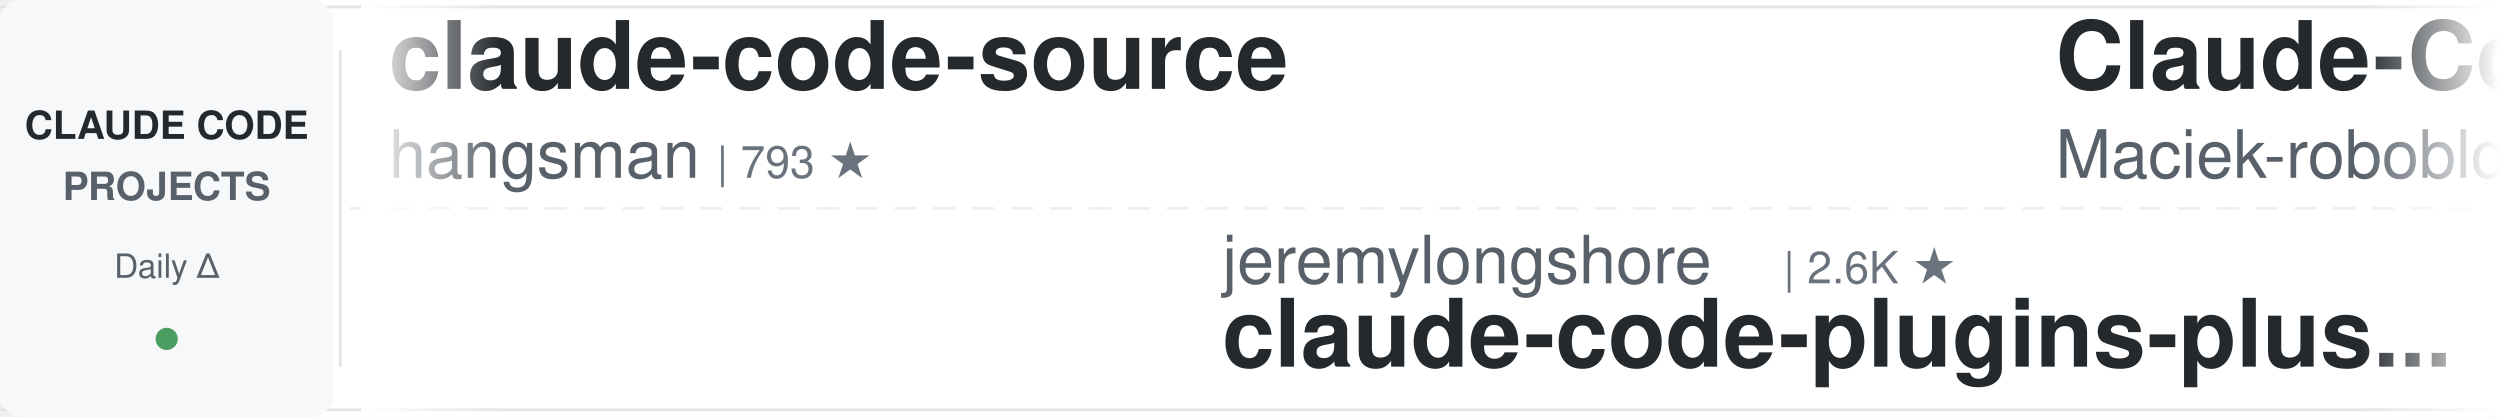
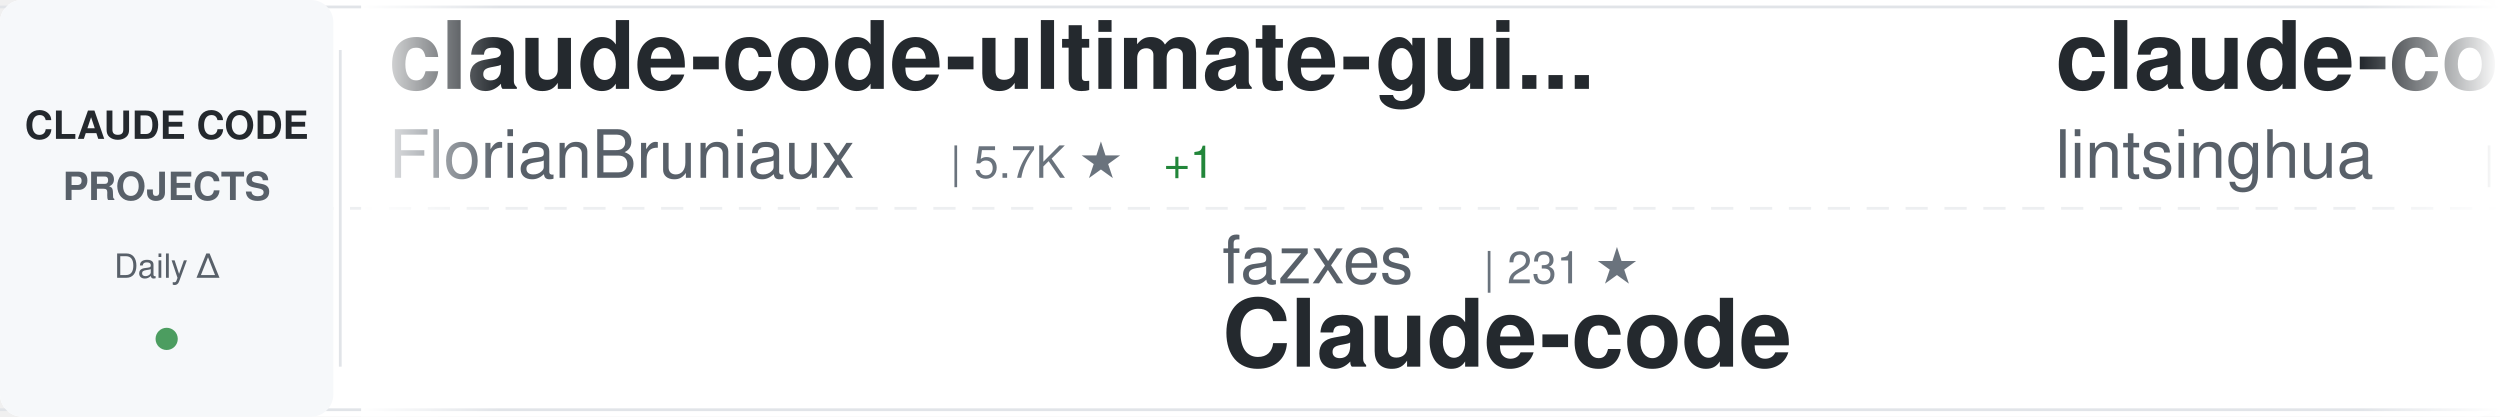
<svg xmlns="http://www.w3.org/2000/svg" width="900" height="150">
  <defs>
    <linearGradient id="awesomeLeftFade" x1="0%" y1="0%" x2="100%" y2="0%">
      <stop offset="0%" style="stop-color:#ffffff;stop-opacity:1" />
      <stop offset="100%" style="stop-color:#ffffff;stop-opacity:0" />
    </linearGradient>
    <linearGradient id="awesomeRightFade" x1="0%" y1="0%" x2="100%" y2="0%">
      <stop offset="0%" style="stop-color:#ffffff;stop-opacity:0" />
      <stop offset="100%" style="stop-color:#ffffff;stop-opacity:1" />
    </linearGradient>
  </defs>
  <rect width="900" height="150" fill="#ffffff" rx="8" />
  <rect x="0" y="2" width="900" height="1" fill="#e1e4e8" />
  <rect x="0" y="147" width="900" height="1" fill="#e1e4e8" />
  <line x1="0" y1="75" x2="900" y2="75" stroke="#e1e4e8" stroke-width="1" stroke-dasharray="8 6" opacity="0.6" />
  <rect x="0" y="0" width="120" height="150" fill="#f6f8fa" rx="8" />
  <text x="60" y="50" font-family="-apple-system, BlinkMacSystemFont, 'Segoe UI', Helvetica, Arial, sans-serif" font-size="14" font-weight="600" fill="#24292e" text-anchor="middle">CLAUDE CODE</text>
  <text x="60" y="72" font-family="-apple-system, BlinkMacSystemFont, 'Segoe UI', Helvetica, Arial, sans-serif" font-size="14" font-weight="600" fill="#586069" text-anchor="middle">PROJECTS</text>
  <text x="60" y="100" font-family="-apple-system, BlinkMacSystemFont, 'Segoe UI', Helvetica, Arial, sans-serif" font-size="12" font-weight="500" fill="#586069" text-anchor="middle">Daily Δ</text>
  <circle cx="60" cy="122" r="4" fill="#22863a" opacity="0.8" />
  <rect x="122" y="18" width="1" height="114" fill="#e1e4e8" />
  <clipPath id="awesomeTickerClip">
    <rect x="130" y="0" width="770" height="150" />
  </clipPath>
  <g clip-path="url(#awesomeTickerClip)">
    <g id="awesomeTickerItems">
      <animateTransform attributeName="transform" attributeType="XML" type="translate" from="0 0" to="-3000 0" dur="54s" repeatCount="indefinite" />
      <g transform="translate(0, 0)">
-         <text x="140" y="32" font-family="-apple-system, BlinkMacSystemFont, 'Segoe UI', Helvetica, Arial, sans-serif" font-size="34" font-weight="600" fill="#24292e">claude-code-source</text>
-         <text x="140" y="64" font-family="-apple-system, BlinkMacSystemFont, 'Segoe UI', Helvetica, Arial, sans-serif" font-size="24" font-weight="400" fill="#586069">hangsman</text>
-         <text x="258" y="64" font-family="-apple-system, BlinkMacSystemFont, 'Segoe UI', Helvetica, Arial, sans-serif" font-size="16" font-weight="500" fill="#6a737d">| 793 ★</text>
+         <text x="140" y="32" font-family="-apple-system, BlinkMacSystemFont, 'Segoe UI', Helvetica, Arial, sans-serif" font-size="34" font-weight="600" fill="#24292e">claude-code-ultimate-gui...</text>
+         <text x="140" y="64" font-family="-apple-system, BlinkMacSystemFont, 'Segoe UI', Helvetica, Arial, sans-serif" font-size="24" font-weight="400" fill="#586069">FlorianBruniaux</text>
+         <text x="342" y="64" font-family="-apple-system, BlinkMacSystemFont, 'Segoe UI', Helvetica, Arial, sans-serif" font-size="16" font-weight="500" fill="#6a737d">| 5.7K ★</text>
+         <text x="419" y="64" font-family="-apple-system, BlinkMacSystemFont, 'Segoe UI', Helvetica, Arial, sans-serif" font-size="16" font-weight="500" fill="#22863a"> +1</text>
      </g>
      <g transform="translate(300, 0)">
-         <text x="140" y="102" font-family="-apple-system, BlinkMacSystemFont, 'Segoe UI', Helvetica, Arial, sans-serif" font-size="24" font-weight="400" fill="#586069">jeremylongshore</text>
-         <text x="342" y="102" font-family="-apple-system, BlinkMacSystemFont, 'Segoe UI', Helvetica, Arial, sans-serif" font-size="16" font-weight="500" fill="#6a737d">| 2.6K ★</text>
-         <text x="140" y="132" font-family="-apple-system, BlinkMacSystemFont, 'Segoe UI', Helvetica, Arial, sans-serif" font-size="34" font-weight="600" fill="#24292e">claude-code-plugins-plus...</text>
+         <text x="140" y="102" font-family="-apple-system, BlinkMacSystemFont, 'Segoe UI', Helvetica, Arial, sans-serif" font-size="24" font-weight="400" fill="#586069">fazxes</text>
+         <text x="234" y="102" font-family="-apple-system, BlinkMacSystemFont, 'Segoe UI', Helvetica, Arial, sans-serif" font-size="16" font-weight="500" fill="#6a737d">| 231 ★</text>
+         <text x="140" y="132" font-family="-apple-system, BlinkMacSystemFont, 'Segoe UI', Helvetica, Arial, sans-serif" font-size="34" font-weight="600" fill="#24292e">Claude-code</text>
      </g>
      <g transform="translate(600, 0)">
-         <text x="140" y="32" font-family="-apple-system, BlinkMacSystemFont, 'Segoe UI', Helvetica, Arial, sans-serif" font-size="34" font-weight="600" fill="#24292e">Claude-Code-Usage-Monito...</text>
-         <text x="140" y="64" font-family="-apple-system, BlinkMacSystemFont, 'Segoe UI', Helvetica, Arial, sans-serif" font-size="24" font-weight="400" fill="#586069">Maciek-roboblog</text>
-         <text x="342" y="64" font-family="-apple-system, BlinkMacSystemFont, 'Segoe UI', Helvetica, Arial, sans-serif" font-size="16" font-weight="500" fill="#6a737d">| 8.6K ★</text>
+         <text x="140" y="32" font-family="-apple-system, BlinkMacSystemFont, 'Segoe UI', Helvetica, Arial, sans-serif" font-size="34" font-weight="600" fill="#24292e">claude-code-book</text>
+         <text x="140" y="64" font-family="-apple-system, BlinkMacSystemFont, 'Segoe UI', Helvetica, Arial, sans-serif" font-size="24" font-weight="400" fill="#586069">lintsinghua</text>
+         <text x="294" y="64" font-family="-apple-system, BlinkMacSystemFont, 'Segoe UI', Helvetica, Arial, sans-serif" font-size="16" font-weight="500" fill="#6a737d">| 4.1K ★</text>
      </g>
      <g transform="translate(900, 0)">
-         <text x="140" y="102" font-family="-apple-system, BlinkMacSystemFont, 'Segoe UI', Helvetica, Arial, sans-serif" font-size="24" font-weight="400" fill="#586069">krusemediallc</text>
-         <text x="318" y="102" font-family="-apple-system, BlinkMacSystemFont, 'Segoe UI', Helvetica, Arial, sans-serif" font-size="16" font-weight="500" fill="#6a737d">| 1.2K ★</text>
-         <text x="395" y="102" font-family="-apple-system, BlinkMacSystemFont, 'Segoe UI', Helvetica, Arial, sans-serif" font-size="16" font-weight="500" fill="#22863a"> +4</text>
-         <text x="140" y="132" font-family="-apple-system, BlinkMacSystemFont, 'Segoe UI', Helvetica, Arial, sans-serif" font-size="34" font-weight="600" fill="#24292e">arcads-claude-code</text>
+         <text x="140" y="102" font-family="-apple-system, BlinkMacSystemFont, 'Segoe UI', Helvetica, Arial, sans-serif" font-size="24" font-weight="400" fill="#586069">JrCx7scC</text>
+         <text x="258" y="102" font-family="-apple-system, BlinkMacSystemFont, 'Segoe UI', Helvetica, Arial, sans-serif" font-size="16" font-weight="500" fill="#6a737d">| 373 ★</text>
+         <text x="140" y="132" font-family="-apple-system, BlinkMacSystemFont, 'Segoe UI', Helvetica, Arial, sans-serif" font-size="34" font-weight="600" fill="#24292e">claude-code-source</text>
      </g>
      <g transform="translate(1200, 0)">
-         <text x="140" y="32" font-family="-apple-system, BlinkMacSystemFont, 'Segoe UI', Helvetica, Arial, sans-serif" font-size="34" font-weight="600" fill="#24292e">collection-claude-code-s...</text>
-         <text x="140" y="64" font-family="-apple-system, BlinkMacSystemFont, 'Segoe UI', Helvetica, Arial, sans-serif" font-size="24" font-weight="400" fill="#586069">chauncygu</text>
-         <text x="270" y="64" font-family="-apple-system, BlinkMacSystemFont, 'Segoe UI', Helvetica, Arial, sans-serif" font-size="16" font-weight="500" fill="#6a737d">| 2.8K ★</text>
+         <text x="140" y="32" font-family="-apple-system, BlinkMacSystemFont, 'Segoe UI', Helvetica, Arial, sans-serif" font-size="34" font-weight="600" fill="#24292e">claude-code-from-source</text>
+         <text x="140" y="64" font-family="-apple-system, BlinkMacSystemFont, 'Segoe UI', Helvetica, Arial, sans-serif" font-size="24" font-weight="400" fill="#586069">alejandrobalderas</text>
+         <text x="366" y="64" font-family="-apple-system, BlinkMacSystemFont, 'Segoe UI', Helvetica, Arial, sans-serif" font-size="16" font-weight="500" fill="#6a737d">| 2.8K ★</text>
      </g>
      <g transform="translate(1500, 0)">
-         <text x="140" y="102" font-family="-apple-system, BlinkMacSystemFont, 'Segoe UI', Helvetica, Arial, sans-serif" font-size="24" font-weight="400" fill="#586069">AprilNEA</text>
-         <text x="258" y="102" font-family="-apple-system, BlinkMacSystemFont, 'Segoe UI', Helvetica, Arial, sans-serif" font-size="16" font-weight="500" fill="#6a737d">| 391 ★</text>
-         <text x="140" y="132" font-family="-apple-system, BlinkMacSystemFont, 'Segoe UI', Helvetica, Arial, sans-serif" font-size="34" font-weight="600" fill="#24292e">claude-code-source</text>
+         <text x="140" y="102" font-family="-apple-system, BlinkMacSystemFont, 'Segoe UI', Helvetica, Arial, sans-serif" font-size="24" font-weight="400" fill="#586069">KPR111</text>
+         <text x="234" y="102" font-family="-apple-system, BlinkMacSystemFont, 'Segoe UI', Helvetica, Arial, sans-serif" font-size="16" font-weight="500" fill="#6a737d">| 18 ★</text>
+         <text x="140" y="132" font-family="-apple-system, BlinkMacSystemFont, 'Segoe UI', Helvetica, Arial, sans-serif" font-size="34" font-weight="600" fill="#24292e">Claude-Code</text>
      </g>
      <g transform="translate(1800, 0)">
-         <text x="140" y="32" font-family="-apple-system, BlinkMacSystemFont, 'Segoe UI', Helvetica, Arial, sans-serif" font-size="34" font-weight="600" fill="#24292e">Auto-claude-code-researc...</text>
-         <text x="140" y="64" font-family="-apple-system, BlinkMacSystemFont, 'Segoe UI', Helvetica, Arial, sans-serif" font-size="24" font-weight="400" fill="#586069">wanshuiyin</text>
-         <text x="282" y="64" font-family="-apple-system, BlinkMacSystemFont, 'Segoe UI', Helvetica, Arial, sans-serif" font-size="16" font-weight="500" fill="#6a737d">| 14.6K ★</text>
-         <text x="368" y="64" font-family="-apple-system, BlinkMacSystemFont, 'Segoe UI', Helvetica, Arial, sans-serif" font-size="16" font-weight="500" fill="#22863a"> +8</text>
+         <text x="140" y="32" font-family="-apple-system, BlinkMacSystemFont, 'Segoe UI', Helvetica, Arial, sans-serif" font-size="34" font-weight="600" fill="#24292e">awesome-claude-code</text>
+         <text x="140" y="64" font-family="-apple-system, BlinkMacSystemFont, 'Segoe UI', Helvetica, Arial, sans-serif" font-size="24" font-weight="400" fill="#586069">jqueryscript</text>
+         <text x="306" y="64" font-family="-apple-system, BlinkMacSystemFont, 'Segoe UI', Helvetica, Arial, sans-serif" font-size="16" font-weight="500" fill="#6a737d">| 497 ★</text>
      </g>
      <g transform="translate(2100, 0)">
-         <text x="140" y="102" font-family="-apple-system, BlinkMacSystemFont, 'Segoe UI', Helvetica, Arial, sans-serif" font-size="24" font-weight="400" fill="#586069">lorryjovens-hub</text>
-         <text x="342" y="102" font-family="-apple-system, BlinkMacSystemFont, 'Segoe UI', Helvetica, Arial, sans-serif" font-size="16" font-weight="500" fill="#6a737d">| 1.7K ★</text>
-         <text x="419" y="102" font-family="-apple-system, BlinkMacSystemFont, 'Segoe UI', Helvetica, Arial, sans-serif" font-size="16" font-weight="500" fill="#22863a"> +1</text>
-         <text x="140" y="132" font-family="-apple-system, BlinkMacSystemFont, 'Segoe UI', Helvetica, Arial, sans-serif" font-size="34" font-weight="600" fill="#24292e">claude-code-rust</text>
+         <text x="140" y="102" font-family="-apple-system, BlinkMacSystemFont, 'Segoe UI', Helvetica, Arial, sans-serif" font-size="24" font-weight="400" fill="#586069">anthropics</text>
+         <text x="282" y="102" font-family="-apple-system, BlinkMacSystemFont, 'Segoe UI', Helvetica, Arial, sans-serif" font-size="16" font-weight="500" fill="#6a737d">| 168.8K ★</text>
+         <text x="377" y="102" font-family="-apple-system, BlinkMacSystemFont, 'Segoe UI', Helvetica, Arial, sans-serif" font-size="16" font-weight="500" fill="#22863a"> +84</text>
+         <text x="140" y="132" font-family="-apple-system, BlinkMacSystemFont, 'Segoe UI', Helvetica, Arial, sans-serif" font-size="34" font-weight="600" fill="#24292e">skills</text>
      </g>
      <g transform="translate(2400, 0)">
-         <text x="140" y="32" font-family="-apple-system, BlinkMacSystemFont, 'Segoe UI', Helvetica, Arial, sans-serif" font-size="34" font-weight="600" fill="#24292e">everything-claude-code-z...</text>
-         <text x="140" y="64" font-family="-apple-system, BlinkMacSystemFont, 'Segoe UI', Helvetica, Arial, sans-serif" font-size="24" font-weight="400" fill="#586069">xu-xiang</text>
-         <text x="258" y="64" font-family="-apple-system, BlinkMacSystemFont, 'Segoe UI', Helvetica, Arial, sans-serif" font-size="16" font-weight="500" fill="#6a737d">| 1.9K ★</text>
+         <text x="140" y="32" font-family="-apple-system, BlinkMacSystemFont, 'Segoe UI', Helvetica, Arial, sans-serif" font-size="34" font-weight="600" fill="#24292e">Claude-Code</text>
+         <text x="140" y="64" font-family="-apple-system, BlinkMacSystemFont, 'Segoe UI', Helvetica, Arial, sans-serif" font-size="24" font-weight="400" fill="#586069">OrcaWhisper</text>
+         <text x="294" y="64" font-family="-apple-system, BlinkMacSystemFont, 'Segoe UI', Helvetica, Arial, sans-serif" font-size="16" font-weight="500" fill="#6a737d">| 90 ★</text>
      </g>
      <g transform="translate(2700, 0)">
-         <text x="140" y="102" font-family="-apple-system, BlinkMacSystemFont, 'Segoe UI', Helvetica, Arial, sans-serif" font-size="24" font-weight="400" fill="#586069">affaan-m</text>
-         <text x="258" y="102" font-family="-apple-system, BlinkMacSystemFont, 'Segoe UI', Helvetica, Arial, sans-serif" font-size="16" font-weight="500" fill="#6a737d">| 239.9K ★</text>
-         <text x="353" y="102" font-family="-apple-system, BlinkMacSystemFont, 'Segoe UI', Helvetica, Arial, sans-serif" font-size="16" font-weight="500" fill="#22863a"> +28</text>
-         <text x="140" y="132" font-family="-apple-system, BlinkMacSystemFont, 'Segoe UI', Helvetica, Arial, sans-serif" font-size="34" font-weight="600" fill="#24292e">ECC</text>
+         <text x="140" y="102" font-family="-apple-system, BlinkMacSystemFont, 'Segoe UI', Helvetica, Arial, sans-serif" font-size="24" font-weight="400" fill="#586069">luyao618</text>
+         <text x="258" y="102" font-family="-apple-system, BlinkMacSystemFont, 'Segoe UI', Helvetica, Arial, sans-serif" font-size="16" font-weight="500" fill="#6a737d">| 1.7K ★</text>
+         <text x="140" y="132" font-family="-apple-system, BlinkMacSystemFont, 'Segoe UI', Helvetica, Arial, sans-serif" font-size="34" font-weight="600" fill="#24292e">Claude-Code-Source-Study</text>
      </g>
      <g transform="translate(3000, 0)">
-         <text x="140" y="32" font-family="-apple-system, BlinkMacSystemFont, 'Segoe UI', Helvetica, Arial, sans-serif" font-size="34" font-weight="600" fill="#24292e">claude-code-source</text>
-         <text x="140" y="64" font-family="-apple-system, BlinkMacSystemFont, 'Segoe UI', Helvetica, Arial, sans-serif" font-size="24" font-weight="400" fill="#586069">hangsman</text>
-         <text x="258" y="64" font-family="-apple-system, BlinkMacSystemFont, 'Segoe UI', Helvetica, Arial, sans-serif" font-size="16" font-weight="500" fill="#6a737d">| 793 ★</text>
+         <text x="140" y="32" font-family="-apple-system, BlinkMacSystemFont, 'Segoe UI', Helvetica, Arial, sans-serif" font-size="34" font-weight="600" fill="#24292e">claude-code-ultimate-gui...</text>
+         <text x="140" y="64" font-family="-apple-system, BlinkMacSystemFont, 'Segoe UI', Helvetica, Arial, sans-serif" font-size="24" font-weight="400" fill="#586069">FlorianBruniaux</text>
+         <text x="342" y="64" font-family="-apple-system, BlinkMacSystemFont, 'Segoe UI', Helvetica, Arial, sans-serif" font-size="16" font-weight="500" fill="#6a737d">| 5.7K ★</text>
+         <text x="419" y="64" font-family="-apple-system, BlinkMacSystemFont, 'Segoe UI', Helvetica, Arial, sans-serif" font-size="16" font-weight="500" fill="#22863a"> +1</text>
      </g>
      <g transform="translate(3300, 0)">
-         <text x="140" y="102" font-family="-apple-system, BlinkMacSystemFont, 'Segoe UI', Helvetica, Arial, sans-serif" font-size="24" font-weight="400" fill="#586069">jeremylongshore</text>
-         <text x="342" y="102" font-family="-apple-system, BlinkMacSystemFont, 'Segoe UI', Helvetica, Arial, sans-serif" font-size="16" font-weight="500" fill="#6a737d">| 2.6K ★</text>
-         <text x="140" y="132" font-family="-apple-system, BlinkMacSystemFont, 'Segoe UI', Helvetica, Arial, sans-serif" font-size="34" font-weight="600" fill="#24292e">claude-code-plugins-plus...</text>
+         <text x="140" y="102" font-family="-apple-system, BlinkMacSystemFont, 'Segoe UI', Helvetica, Arial, sans-serif" font-size="24" font-weight="400" fill="#586069">fazxes</text>
+         <text x="234" y="102" font-family="-apple-system, BlinkMacSystemFont, 'Segoe UI', Helvetica, Arial, sans-serif" font-size="16" font-weight="500" fill="#6a737d">| 231 ★</text>
+         <text x="140" y="132" font-family="-apple-system, BlinkMacSystemFont, 'Segoe UI', Helvetica, Arial, sans-serif" font-size="34" font-weight="600" fill="#24292e">Claude-code</text>
      </g>
      <g transform="translate(3600, 0)">
-         <text x="140" y="32" font-family="-apple-system, BlinkMacSystemFont, 'Segoe UI', Helvetica, Arial, sans-serif" font-size="34" font-weight="600" fill="#24292e">Claude-Code-Usage-Monito...</text>
-         <text x="140" y="64" font-family="-apple-system, BlinkMacSystemFont, 'Segoe UI', Helvetica, Arial, sans-serif" font-size="24" font-weight="400" fill="#586069">Maciek-roboblog</text>
-         <text x="342" y="64" font-family="-apple-system, BlinkMacSystemFont, 'Segoe UI', Helvetica, Arial, sans-serif" font-size="16" font-weight="500" fill="#6a737d">| 8.6K ★</text>
+         <text x="140" y="32" font-family="-apple-system, BlinkMacSystemFont, 'Segoe UI', Helvetica, Arial, sans-serif" font-size="34" font-weight="600" fill="#24292e">claude-code-book</text>
+         <text x="140" y="64" font-family="-apple-system, BlinkMacSystemFont, 'Segoe UI', Helvetica, Arial, sans-serif" font-size="24" font-weight="400" fill="#586069">lintsinghua</text>
+         <text x="294" y="64" font-family="-apple-system, BlinkMacSystemFont, 'Segoe UI', Helvetica, Arial, sans-serif" font-size="16" font-weight="500" fill="#6a737d">| 4.1K ★</text>
      </g>
      <g transform="translate(3900, 0)">
-         <text x="140" y="102" font-family="-apple-system, BlinkMacSystemFont, 'Segoe UI', Helvetica, Arial, sans-serif" font-size="24" font-weight="400" fill="#586069">krusemediallc</text>
-         <text x="318" y="102" font-family="-apple-system, BlinkMacSystemFont, 'Segoe UI', Helvetica, Arial, sans-serif" font-size="16" font-weight="500" fill="#6a737d">| 1.2K ★</text>
-         <text x="395" y="102" font-family="-apple-system, BlinkMacSystemFont, 'Segoe UI', Helvetica, Arial, sans-serif" font-size="16" font-weight="500" fill="#22863a"> +4</text>
-         <text x="140" y="132" font-family="-apple-system, BlinkMacSystemFont, 'Segoe UI', Helvetica, Arial, sans-serif" font-size="34" font-weight="600" fill="#24292e">arcads-claude-code</text>
+         <text x="140" y="102" font-family="-apple-system, BlinkMacSystemFont, 'Segoe UI', Helvetica, Arial, sans-serif" font-size="24" font-weight="400" fill="#586069">JrCx7scC</text>
+         <text x="258" y="102" font-family="-apple-system, BlinkMacSystemFont, 'Segoe UI', Helvetica, Arial, sans-serif" font-size="16" font-weight="500" fill="#6a737d">| 373 ★</text>
+         <text x="140" y="132" font-family="-apple-system, BlinkMacSystemFont, 'Segoe UI', Helvetica, Arial, sans-serif" font-size="34" font-weight="600" fill="#24292e">claude-code-source</text>
      </g>
    </g>
  </g>
  <rect x="130" y="0" width="50" height="150" fill="url(#awesomeLeftFade)" />
  <rect x="850" y="0" width="50" height="150" fill="url(#awesomeRightFade)" />
</svg>
